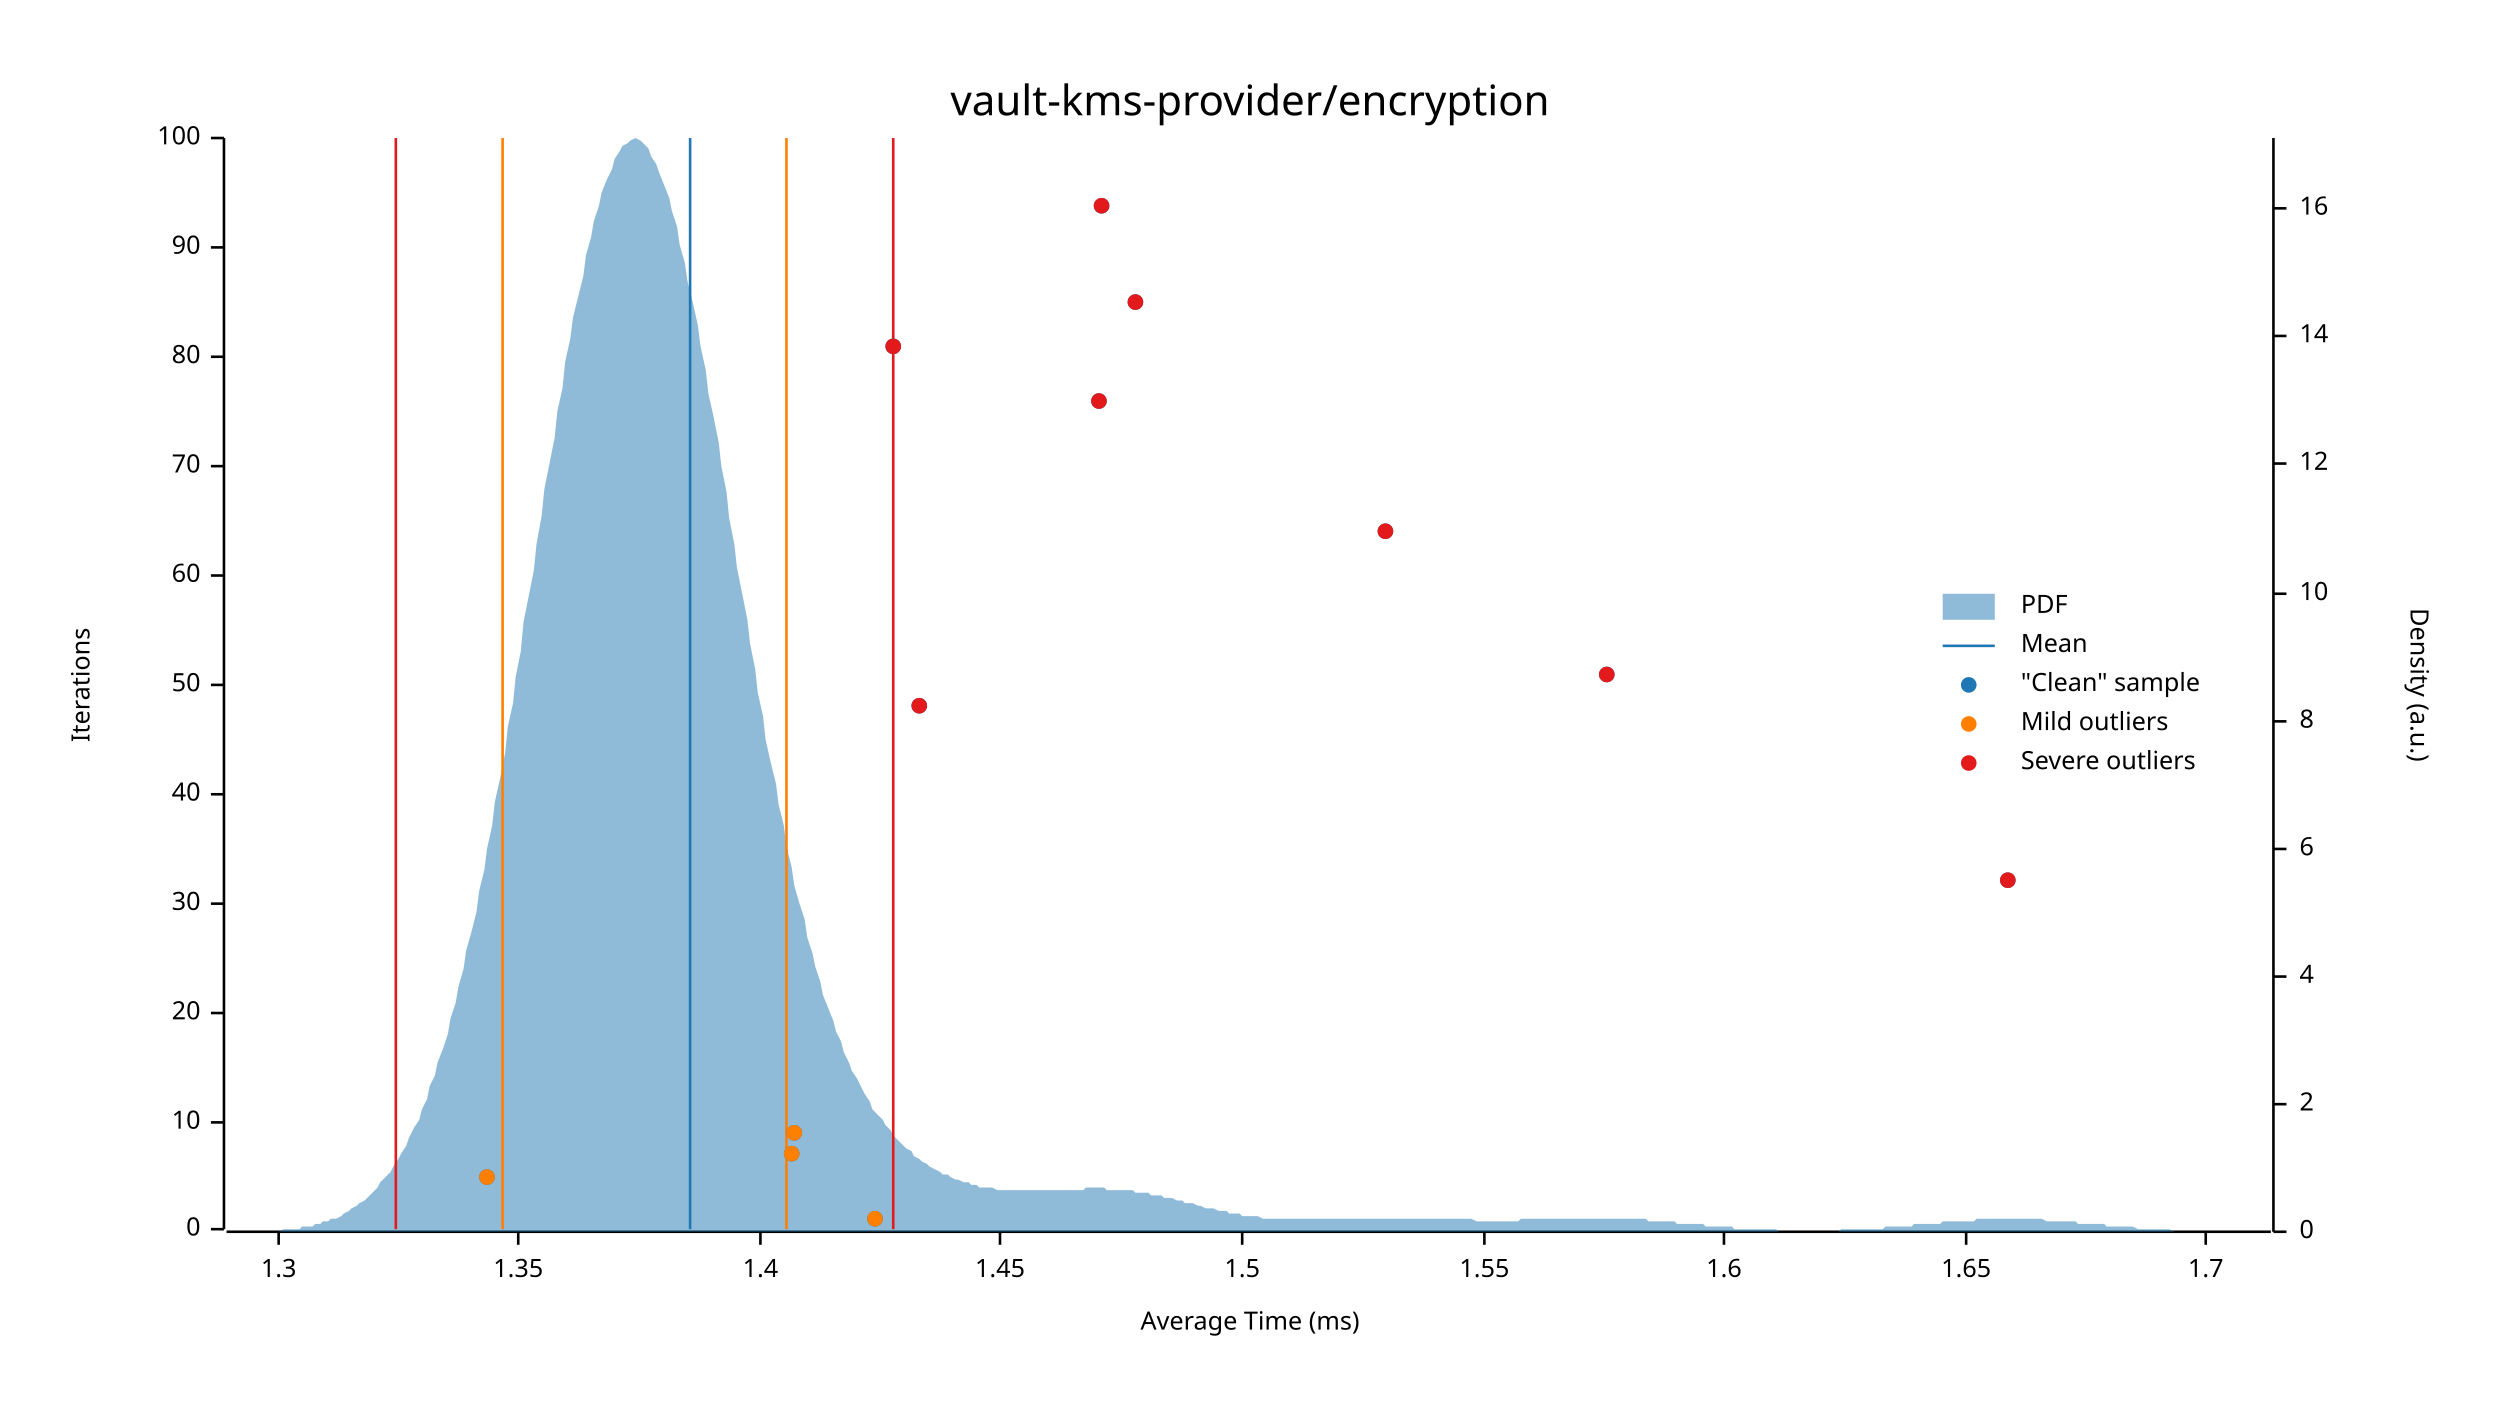
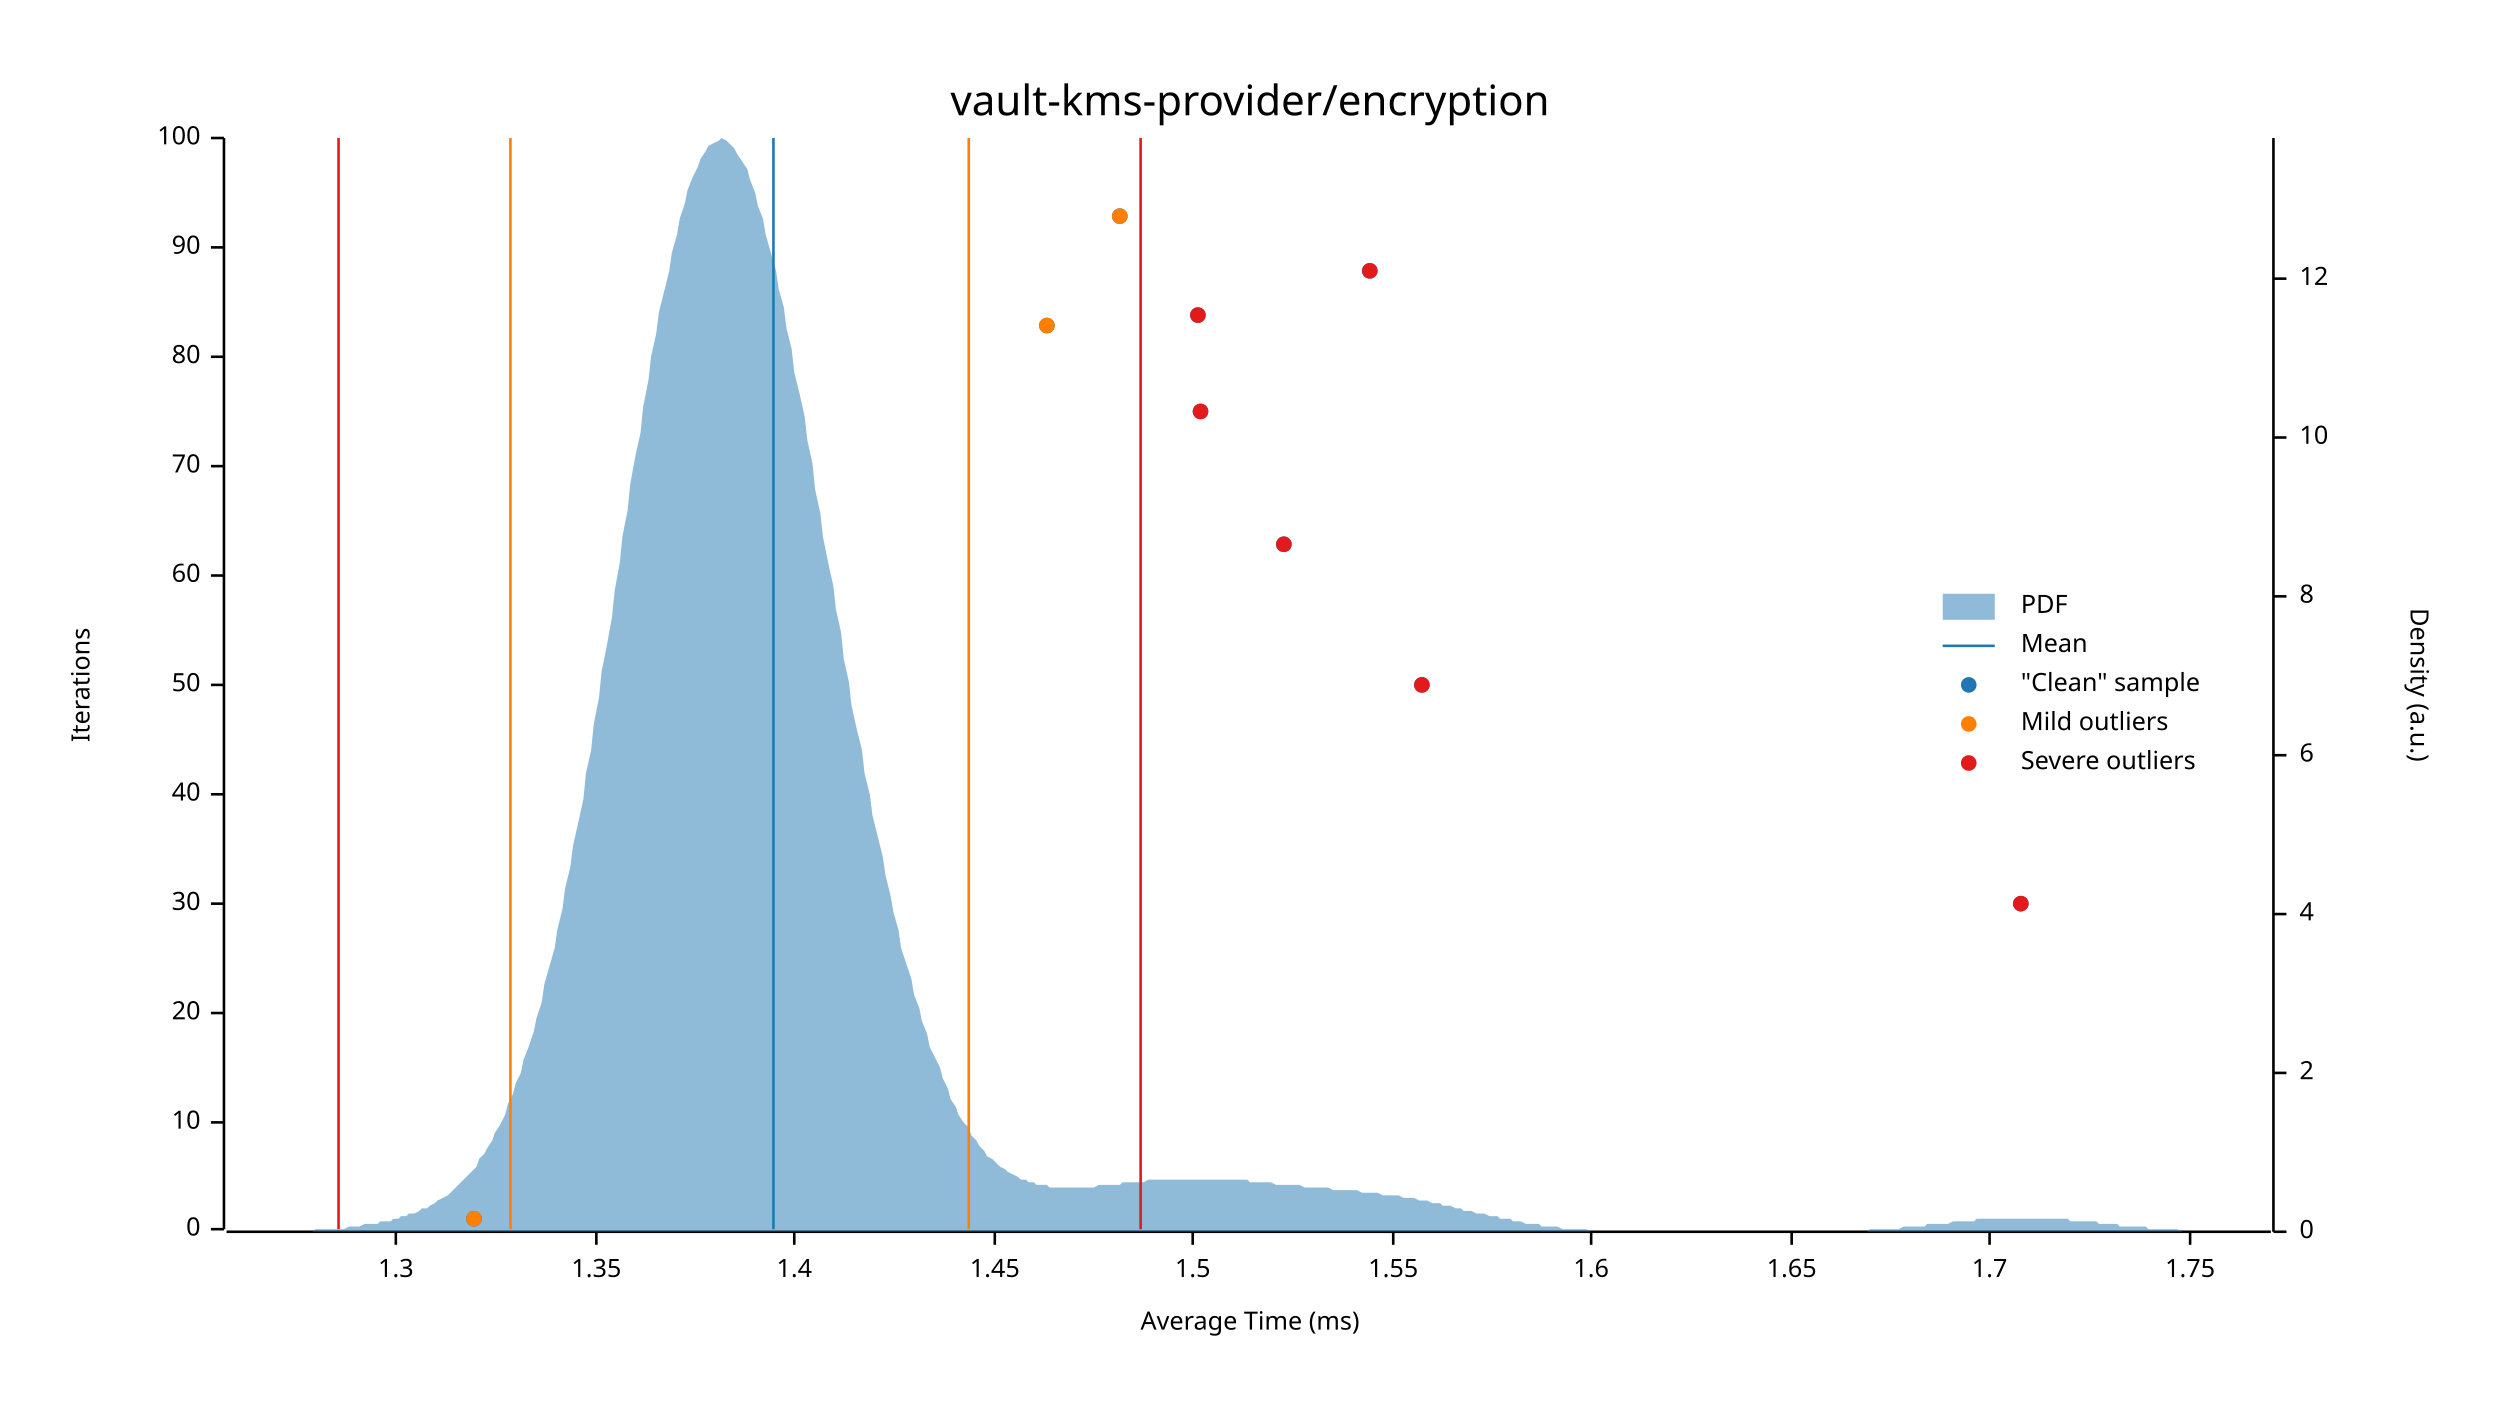
<svg xmlns="http://www.w3.org/2000/svg" width="960" height="540" viewBox="0 0 960 540">
  <text x="480" y="32" dy="0.76em" text-anchor="middle" font-family="sans-serif" font-size="16.129" opacity="1" fill="#000000">
vault-kms-provider/encryption
</text>
  <text x="27" y="263" dy="0.76em" text-anchor="middle" font-family="sans-serif" font-size="9.677" opacity="1" fill="#000000" transform="rotate(270, 27, 263)">
Iterations
</text>
  <text x="480" y="513" dy="-0.5ex" text-anchor="middle" font-family="sans-serif" font-size="9.677" opacity="1" fill="#000000">
Average Time (ms)
</text>
  <polyline fill="none" opacity="1" stroke="#000000" stroke-width="1" points="86,53 86,472 " />
  <text x="77" y="472" dy="0.5ex" text-anchor="end" font-family="sans-serif" font-size="9.677" opacity="1" fill="#000000">
0
</text>
  <polyline fill="none" opacity="1" stroke="#000000" stroke-width="1" points="81,472 86,472 " />
  <text x="77" y="431" dy="0.5ex" text-anchor="end" font-family="sans-serif" font-size="9.677" opacity="1" fill="#000000">
10
</text>
  <polyline fill="none" opacity="1" stroke="#000000" stroke-width="1" points="81,431 86,431 " />
  <text x="77" y="389" dy="0.5ex" text-anchor="end" font-family="sans-serif" font-size="9.677" opacity="1" fill="#000000">
20
</text>
  <polyline fill="none" opacity="1" stroke="#000000" stroke-width="1" points="81,389 86,389 " />
  <text x="77" y="347" dy="0.5ex" text-anchor="end" font-family="sans-serif" font-size="9.677" opacity="1" fill="#000000">
30
</text>
  <polyline fill="none" opacity="1" stroke="#000000" stroke-width="1" points="81,347 86,347 " />
  <text x="77" y="305" dy="0.5ex" text-anchor="end" font-family="sans-serif" font-size="9.677" opacity="1" fill="#000000">
40
</text>
  <polyline fill="none" opacity="1" stroke="#000000" stroke-width="1" points="81,305 86,305 " />
  <text x="77" y="263" dy="0.5ex" text-anchor="end" font-family="sans-serif" font-size="9.677" opacity="1" fill="#000000">
50
</text>
  <polyline fill="none" opacity="1" stroke="#000000" stroke-width="1" points="81,263 86,263 " />
  <text x="77" y="221" dy="0.5ex" text-anchor="end" font-family="sans-serif" font-size="9.677" opacity="1" fill="#000000">
60
</text>
  <polyline fill="none" opacity="1" stroke="#000000" stroke-width="1" points="81,221 86,221 " />
  <text x="77" y="179" dy="0.5ex" text-anchor="end" font-family="sans-serif" font-size="9.677" opacity="1" fill="#000000">
70
</text>
  <polyline fill="none" opacity="1" stroke="#000000" stroke-width="1" points="81,179 86,179 " />
  <text x="77" y="137" dy="0.5ex" text-anchor="end" font-family="sans-serif" font-size="9.677" opacity="1" fill="#000000">
80
</text>
  <polyline fill="none" opacity="1" stroke="#000000" stroke-width="1" points="81,137 86,137 " />
  <text x="77" y="95" dy="0.5ex" text-anchor="end" font-family="sans-serif" font-size="9.677" opacity="1" fill="#000000">
90
</text>
  <polyline fill="none" opacity="1" stroke="#000000" stroke-width="1" points="81,95 86,95 " />
  <text x="77" y="53" dy="0.5ex" text-anchor="end" font-family="sans-serif" font-size="9.677" opacity="1" fill="#000000">
100
</text>
  <polyline fill="none" opacity="1" stroke="#000000" stroke-width="1" points="81,53 86,53 " />
  <polyline fill="none" opacity="1" stroke="#000000" stroke-width="1" points="87,473 872,473 " />
-   <text x="107" y="483" dy="0.76em" text-anchor="middle" font-family="sans-serif" font-size="9.677" opacity="1" fill="#000000">
+   <text x="152" y="483" dy="0.76em" text-anchor="middle" font-family="sans-serif" font-size="9.677" opacity="1" fill="#000000">
1.3
</text>
-   <polyline fill="none" opacity="1" stroke="#000000" stroke-width="1" points="107,473 107,478 " />
-   <text x="199" y="483" dy="0.76em" text-anchor="middle" font-family="sans-serif" font-size="9.677" opacity="1" fill="#000000">
+   <polyline fill="none" opacity="1" stroke="#000000" stroke-width="1" points="152,473 152,478 " />
+   <text x="229" y="483" dy="0.76em" text-anchor="middle" font-family="sans-serif" font-size="9.677" opacity="1" fill="#000000">
1.35
</text>
-   <polyline fill="none" opacity="1" stroke="#000000" stroke-width="1" points="199,473 199,478 " />
-   <text x="292" y="483" dy="0.76em" text-anchor="middle" font-family="sans-serif" font-size="9.677" opacity="1" fill="#000000">
+   <polyline fill="none" opacity="1" stroke="#000000" stroke-width="1" points="229,473 229,478 " />
+   <text x="305" y="483" dy="0.76em" text-anchor="middle" font-family="sans-serif" font-size="9.677" opacity="1" fill="#000000">
1.4
</text>
-   <polyline fill="none" opacity="1" stroke="#000000" stroke-width="1" points="292,473 292,478 " />
-   <text x="384" y="483" dy="0.76em" text-anchor="middle" font-family="sans-serif" font-size="9.677" opacity="1" fill="#000000">
+   <polyline fill="none" opacity="1" stroke="#000000" stroke-width="1" points="305,473 305,478 " />
+   <text x="382" y="483" dy="0.76em" text-anchor="middle" font-family="sans-serif" font-size="9.677" opacity="1" fill="#000000">
1.45
</text>
-   <polyline fill="none" opacity="1" stroke="#000000" stroke-width="1" points="384,473 384,478 " />
-   <text x="477" y="483" dy="0.76em" text-anchor="middle" font-family="sans-serif" font-size="9.677" opacity="1" fill="#000000">
+   <polyline fill="none" opacity="1" stroke="#000000" stroke-width="1" points="382,473 382,478 " />
+   <text x="458" y="483" dy="0.76em" text-anchor="middle" font-family="sans-serif" font-size="9.677" opacity="1" fill="#000000">
1.5
</text>
-   <polyline fill="none" opacity="1" stroke="#000000" stroke-width="1" points="477,473 477,478 " />
-   <text x="570" y="483" dy="0.76em" text-anchor="middle" font-family="sans-serif" font-size="9.677" opacity="1" fill="#000000">
+   <polyline fill="none" opacity="1" stroke="#000000" stroke-width="1" points="458,473 458,478 " />
+   <text x="535" y="483" dy="0.76em" text-anchor="middle" font-family="sans-serif" font-size="9.677" opacity="1" fill="#000000">
1.55
</text>
-   <polyline fill="none" opacity="1" stroke="#000000" stroke-width="1" points="570,473 570,478 " />
-   <text x="662" y="483" dy="0.76em" text-anchor="middle" font-family="sans-serif" font-size="9.677" opacity="1" fill="#000000">
+   <polyline fill="none" opacity="1" stroke="#000000" stroke-width="1" points="535,473 535,478 " />
+   <text x="611" y="483" dy="0.76em" text-anchor="middle" font-family="sans-serif" font-size="9.677" opacity="1" fill="#000000">
1.6
</text>
-   <polyline fill="none" opacity="1" stroke="#000000" stroke-width="1" points="662,473 662,478 " />
-   <text x="755" y="483" dy="0.76em" text-anchor="middle" font-family="sans-serif" font-size="9.677" opacity="1" fill="#000000">
+   <polyline fill="none" opacity="1" stroke="#000000" stroke-width="1" points="611,473 611,478 " />
+   <text x="688" y="483" dy="0.76em" text-anchor="middle" font-family="sans-serif" font-size="9.677" opacity="1" fill="#000000">
1.65
</text>
-   <polyline fill="none" opacity="1" stroke="#000000" stroke-width="1" points="755,473 755,478 " />
-   <text x="847" y="483" dy="0.76em" text-anchor="middle" font-family="sans-serif" font-size="9.677" opacity="1" fill="#000000">
+   <polyline fill="none" opacity="1" stroke="#000000" stroke-width="1" points="688,473 688,478 " />
+   <text x="764" y="483" dy="0.76em" text-anchor="middle" font-family="sans-serif" font-size="9.677" opacity="1" fill="#000000">
1.7
</text>
-   <polyline fill="none" opacity="1" stroke="#000000" stroke-width="1" points="847,473 847,478 " />
+   <polyline fill="none" opacity="1" stroke="#000000" stroke-width="1" points="764,473 764,478 " />
+   <text x="841" y="483" dy="0.76em" text-anchor="middle" font-family="sans-serif" font-size="9.677" opacity="1" fill="#000000">
+ 1.75
+ </text>
+   <polyline fill="none" opacity="1" stroke="#000000" stroke-width="1" points="841,473 841,478 " />
  <text x="933" y="263" dy="0.76em" text-anchor="middle" font-family="sans-serif" font-size="9.677" opacity="1" fill="#000000" transform="rotate(90, 933, 263)">
Density (a.u.)
</text>
  <polyline fill="none" opacity="1" stroke="#000000" stroke-width="1" points="873,53 873,473 " />
  <text x="883" y="473" dy="0.5ex" text-anchor="start" font-family="sans-serif" font-size="9.677" opacity="1" fill="#000000">
0
</text>
  <polyline fill="none" opacity="1" stroke="#000000" stroke-width="1" points="873,473 878,473 " />
-   <text x="883" y="424" dy="0.5ex" text-anchor="start" font-family="sans-serif" font-size="9.677" opacity="1" fill="#000000">
+   <text x="883" y="412" dy="0.5ex" text-anchor="start" font-family="sans-serif" font-size="9.677" opacity="1" fill="#000000">
2
</text>
-   <polyline fill="none" opacity="1" stroke="#000000" stroke-width="1" points="873,424 878,424 " />
-   <text x="883" y="375" dy="0.5ex" text-anchor="start" font-family="sans-serif" font-size="9.677" opacity="1" fill="#000000">
+   <polyline fill="none" opacity="1" stroke="#000000" stroke-width="1" points="873,412 878,412 " />
+   <text x="883" y="351" dy="0.5ex" text-anchor="start" font-family="sans-serif" font-size="9.677" opacity="1" fill="#000000">
4
</text>
-   <polyline fill="none" opacity="1" stroke="#000000" stroke-width="1" points="873,375 878,375 " />
-   <text x="883" y="326" dy="0.5ex" text-anchor="start" font-family="sans-serif" font-size="9.677" opacity="1" fill="#000000">
+   <polyline fill="none" opacity="1" stroke="#000000" stroke-width="1" points="873,351 878,351 " />
+   <text x="883" y="290" dy="0.5ex" text-anchor="start" font-family="sans-serif" font-size="9.677" opacity="1" fill="#000000">
6
</text>
-   <polyline fill="none" opacity="1" stroke="#000000" stroke-width="1" points="873,326 878,326 " />
-   <text x="883" y="277" dy="0.5ex" text-anchor="start" font-family="sans-serif" font-size="9.677" opacity="1" fill="#000000">
+   <polyline fill="none" opacity="1" stroke="#000000" stroke-width="1" points="873,290 878,290 " />
+   <text x="883" y="229" dy="0.5ex" text-anchor="start" font-family="sans-serif" font-size="9.677" opacity="1" fill="#000000">
8
</text>
-   <polyline fill="none" opacity="1" stroke="#000000" stroke-width="1" points="873,277 878,277 " />
-   <text x="883" y="228" dy="0.5ex" text-anchor="start" font-family="sans-serif" font-size="9.677" opacity="1" fill="#000000">
+   <polyline fill="none" opacity="1" stroke="#000000" stroke-width="1" points="873,229 878,229 " />
+   <text x="883" y="168" dy="0.5ex" text-anchor="start" font-family="sans-serif" font-size="9.677" opacity="1" fill="#000000">
10
</text>
-   <polyline fill="none" opacity="1" stroke="#000000" stroke-width="1" points="873,228 878,228 " />
-   <text x="883" y="178" dy="0.5ex" text-anchor="start" font-family="sans-serif" font-size="9.677" opacity="1" fill="#000000">
+   <polyline fill="none" opacity="1" stroke="#000000" stroke-width="1" points="873,168 878,168 " />
+   <text x="883" y="107" dy="0.5ex" text-anchor="start" font-family="sans-serif" font-size="9.677" opacity="1" fill="#000000">
12
</text>
-   <polyline fill="none" opacity="1" stroke="#000000" stroke-width="1" points="873,178 878,178 " />
-   <text x="883" y="129" dy="0.5ex" text-anchor="start" font-family="sans-serif" font-size="9.677" opacity="1" fill="#000000">
- 14
- </text>
-   <polyline fill="none" opacity="1" stroke="#000000" stroke-width="1" points="873,129 878,129 " />
-   <text x="883" y="80" dy="0.5ex" text-anchor="start" font-family="sans-serif" font-size="9.677" opacity="1" fill="#000000">
- 16
- </text>
-   <polyline fill="none" opacity="1" stroke="#000000" stroke-width="1" points="873,80 878,80 " />
-   <polygon opacity="0.5" fill="#1F78B4" points="87,473 88,473 90,473 91,473 93,473 94,473 96,473 98,473 99,473 101,473 102,473 104,473 105,473 107,473 109,472 110,472 112,472 113,472 115,472 116,471 118,471 120,471 121,470 123,470 124,469 126,469 127,468 129,468 131,467 132,466 134,465 135,464 137,463 138,462 140,461 142,459 143,458 145,456 146,454 148,452 150,450 151,448 153,445 154,443 156,440 157,437 159,433 161,430 162,426 164,422 165,417 167,413 168,408 170,403 172,397 173,391 175,385 176,379 178,372 179,365 181,358 183,350 184,342 186,334 187,326 189,317 190,308 192,299 194,289 195,279 197,270 198,260 200,250 201,239 203,229 205,219 206,209 208,198 209,188 211,178 213,168 214,158 216,149 217,139 219,130 220,122 222,114 224,106 225,98 227,91 228,85 230,79 231,74 233,69 235,65 236,61 238,58 239,56 241,55 242,54 244,53 246,54 247,55 249,57 250,60 252,63 253,66 255,71 257,76 258,81 260,87 261,94 263,101 264,108 266,116 268,125 269,133 271,142 272,151 274,160 276,170 277,179 279,189 280,199 282,209 283,218 285,228 287,238 288,247 290,257 291,266 293,275 294,284 296,293 298,301 299,309 301,317 302,325 304,333 305,340 307,347 309,353 310,360 312,366 313,371 315,377 316,382 318,387 320,392 321,396 323,400 324,404 326,408 327,411 329,414 331,418 332,420 334,423 335,426 337,428 339,430 340,432 342,434 343,436 345,438 346,439 348,441 350,442 351,444 353,445 354,446 356,447 357,448 359,449 361,450 362,451 364,451 365,452 367,453 368,453 370,454 372,454 373,455 375,455 376,456 378,456 379,456 381,456 383,457 384,457 386,457 387,457 389,457 391,457 392,457 394,457 395,457 397,457 398,457 400,457 402,457 403,457 405,457 406,457 408,457 409,457 411,457 413,457 414,457 416,457 417,456 419,456 420,456 422,456 424,456 425,457 427,457 428,457 430,457 431,457 433,457 435,457 436,458 438,458 439,458 441,458 442,459 444,459 446,459 447,460 449,460 450,460 452,461 454,461 455,462 457,462 458,462 460,463 461,463 463,464 465,464 466,464 468,465 469,465 471,465 472,466 474,466 476,466 477,467 479,467 480,467 482,467 483,467 485,468 487,468 488,468 490,468 491,468 493,468 494,468 496,468 498,468 499,468 501,468 502,468 504,468 505,468 507,468 509,468 510,468 512,468 513,468 515,468 517,468 518,468 520,468 521,468 523,468 524,468 526,468 528,468 529,468 531,468 532,468 534,468 535,468 537,468 539,468 540,468 542,468 543,468 545,468 546,468 548,468 550,468 551,468 553,468 554,468 556,468 557,468 559,468 561,468 562,468 564,468 565,468 567,469 568,469 570,469 572,469 573,469 575,469 576,469 578,469 580,469 581,469 583,469 584,468 586,468 587,468 589,468 591,468 592,468 594,468 595,468 597,468 598,468 600,468 602,468 603,468 605,468 606,468 608,468 609,468 611,468 613,468 614,468 616,468 617,468 619,468 620,468 622,468 624,468 625,468 627,468 628,468 630,468 632,468 633,469 635,469 636,469 638,469 639,469 641,469 643,469 644,470 646,470 647,470 649,470 650,470 652,470 654,470 655,471 657,471 658,471 660,471 661,471 663,471 665,471 666,472 668,472 669,472 671,472 672,472 674,472 676,472 677,472 679,472 680,472 682,472 683,473 685,473 687,473 688,473 690,473 691,473 693,473 695,473 696,473 698,473 699,473 701,473 702,473 704,473 706,473 707,472 709,472 710,472 712,472 713,472 715,472 717,472 718,472 720,472 721,472 723,472 724,471 726,471 728,471 729,471 731,471 732,471 734,471 735,470 737,470 739,470 740,470 742,470 743,470 745,470 746,469 748,469 750,469 751,469 753,469 754,469 756,469 758,469 759,468 761,468 762,468 764,468 765,468 767,468 769,468 770,468 772,468 773,468 775,468 776,468 778,468 780,468 781,468 783,468 784,468 786,469 787,469 789,469 791,469 792,469 794,469 795,469 797,469 798,470 800,470 802,470 803,470 805,470 806,470 808,470 809,471 811,471 813,471 814,471 816,471 817,471 819,471 821,472 822,472 824,472 825,472 827,472 828,472 830,472 832,472 833,472 835,473 836,473 838,473 839,473 841,473 843,473 844,473 846,473 847,473 849,473 850,473 852,473 854,473 855,473 857,473 858,473 860,473 861,473 863,473 865,473 866,473 868,473 869,473 871,473 873,473 873,473 87,473 " />
-   <polyline fill="none" opacity="1" stroke="#1F78B4" stroke-width="1" points="265,472 265,53 " />
-   <polyline fill="none" opacity="1" stroke="#FF7F00" stroke-width="1" points="193,472 193,53 " />
-   <polyline fill="none" opacity="1" stroke="#FF7F00" stroke-width="1" points="302,472 302,53 " />
-   <polyline fill="none" opacity="1" stroke="#E31A1C" stroke-width="1" points="152,472 152,53 " />
-   <polyline fill="none" opacity="1" stroke="#E31A1C" stroke-width="1" points="343,472 343,53 " />
-   <circle cx="336" cy="468" r="3" opacity="1" fill="#1F78B4" stroke="none" stroke-width="1" />
-   <circle cx="187" cy="452" r="3" opacity="1" fill="#1F78B4" stroke="none" stroke-width="1" />
-   <circle cx="304" cy="443" r="3" opacity="1" fill="#1F78B4" stroke="none" stroke-width="1" />
-   <circle cx="305" cy="435" r="3" opacity="1" fill="#1F78B4" stroke="none" stroke-width="1" />
-   <circle cx="771" cy="338" r="3" opacity="1" fill="#1F78B4" stroke="none" stroke-width="1" />
-   <circle cx="353" cy="271" r="3" opacity="1" fill="#1F78B4" stroke="none" stroke-width="1" />
-   <circle cx="617" cy="259" r="3" opacity="1" fill="#1F78B4" stroke="none" stroke-width="1" />
-   <circle cx="532" cy="204" r="3" opacity="1" fill="#1F78B4" stroke="none" stroke-width="1" />
-   <circle cx="422" cy="154" r="3" opacity="1" fill="#1F78B4" stroke="none" stroke-width="1" />
-   <circle cx="343" cy="133" r="3" opacity="1" fill="#1F78B4" stroke="none" stroke-width="1" />
-   <circle cx="436" cy="116" r="3" opacity="1" fill="#1F78B4" stroke="none" stroke-width="1" />
-   <circle cx="423" cy="79" r="3" opacity="1" fill="#1F78B4" stroke="none" stroke-width="1" />
-   <circle cx="336" cy="468" r="3" opacity="1" fill="#FF7F00" stroke="none" stroke-width="1" />
-   <circle cx="187" cy="452" r="3" opacity="1" fill="#FF7F00" stroke="none" stroke-width="1" />
-   <circle cx="304" cy="443" r="3" opacity="1" fill="#FF7F00" stroke="none" stroke-width="1" />
-   <circle cx="305" cy="435" r="3" opacity="1" fill="#FF7F00" stroke="none" stroke-width="1" />
-   <circle cx="771" cy="338" r="3" opacity="1" fill="#E31A1C" stroke="none" stroke-width="1" />
-   <circle cx="353" cy="271" r="3" opacity="1" fill="#E31A1C" stroke="none" stroke-width="1" />
-   <circle cx="617" cy="259" r="3" opacity="1" fill="#E31A1C" stroke="none" stroke-width="1" />
-   <circle cx="532" cy="204" r="3" opacity="1" fill="#E31A1C" stroke="none" stroke-width="1" />
-   <circle cx="422" cy="154" r="3" opacity="1" fill="#E31A1C" stroke="none" stroke-width="1" />
-   <circle cx="343" cy="133" r="3" opacity="1" fill="#E31A1C" stroke="none" stroke-width="1" />
-   <circle cx="436" cy="116" r="3" opacity="1" fill="#E31A1C" stroke="none" stroke-width="1" />
-   <circle cx="423" cy="79" r="3" opacity="1" fill="#E31A1C" stroke="none" stroke-width="1" />
+   <polyline fill="none" opacity="1" stroke="#000000" stroke-width="1" points="873,107 878,107 " />
+   <polygon opacity="0.5" fill="#1F78B4" points="87,473 88,473 90,473 91,473 93,473 94,473 96,473 98,473 99,473 101,473 102,473 104,473 105,473 107,473 109,473 110,473 112,473 113,473 115,473 116,473 118,473 120,473 121,472 123,472 124,472 126,472 127,472 129,472 131,472 132,472 134,471 135,471 137,471 138,471 140,470 142,470 143,470 145,470 146,469 148,469 150,469 151,468 153,468 154,467 156,467 157,466 159,466 161,465 162,464 164,464 165,463 167,462 168,461 170,460 172,459 173,458 175,456 176,455 178,453 179,452 181,450 183,448 184,445 186,443 187,441 189,438 190,435 192,432 194,428 195,424 197,420 198,416 200,412 201,407 203,402 205,396 206,391 208,385 209,378 211,371 213,364 214,357 216,349 217,341 219,333 220,325 222,316 224,307 225,297 227,288 228,278 230,268 231,258 233,248 235,237 236,227 238,216 239,206 241,196 242,186 244,175 246,166 247,156 249,146 250,137 252,128 253,120 255,112 257,104 258,97 260,90 261,84 263,78 264,73 266,68 268,64 269,61 271,58 272,56 274,55 276,54 277,53 279,54 280,55 282,57 283,59 285,62 287,65 288,69 290,74 291,79 293,84 294,90 296,97 298,104 299,111 301,118 302,126 304,134 305,143 307,151 309,160 310,169 312,178 313,188 315,197 316,206 318,216 320,225 321,234 323,243 324,253 326,262 327,271 329,280 331,288 332,297 334,305 335,313 337,321 339,329 340,336 342,344 343,350 345,357 346,364 348,370 350,376 351,382 353,387 354,392 356,397 357,402 359,406 361,410 362,414 364,418 365,422 367,425 368,428 370,431 372,433 373,436 375,438 376,440 378,442 379,444 381,445 383,447 384,448 386,449 387,450 389,451 391,452 392,453 394,453 395,454 397,454 398,455 400,455 402,455 403,456 405,456 406,456 408,456 409,456 411,456 413,456 414,456 416,456 417,456 419,456 420,456 422,455 424,455 425,455 427,455 428,455 430,455 431,454 433,454 435,454 436,454 438,454 439,454 441,453 442,453 444,453 446,453 447,453 449,453 450,453 452,453 454,453 455,453 457,453 458,453 460,453 461,453 463,453 465,453 466,453 468,453 469,453 471,453 472,453 474,453 476,453 477,453 479,453 480,454 482,454 483,454 485,454 487,454 488,454 490,455 491,455 493,455 494,455 496,455 498,455 499,455 501,456 502,456 504,456 505,456 507,456 509,456 510,456 512,457 513,457 515,457 517,457 518,457 520,457 521,457 523,458 524,458 526,458 528,458 529,458 531,459 532,459 534,459 535,459 537,459 539,460 540,460 542,460 543,460 545,461 546,461 548,461 550,462 551,462 553,462 554,463 556,463 557,463 559,464 561,464 562,465 564,465 565,465 567,466 568,466 570,466 572,467 573,467 575,467 576,468 578,468 580,468 581,469 583,469 584,469 586,470 587,470 589,470 591,470 592,471 594,471 595,471 597,471 598,471 600,472 602,472 603,472 605,472 606,472 608,472 609,472 611,473 613,473 614,473 616,473 617,473 619,473 620,473 622,473 624,473 625,473 627,473 628,473 630,473 632,473 633,473 635,473 636,473 638,473 639,473 641,473 643,473 644,473 646,473 647,473 649,473 650,473 652,473 654,473 655,473 657,473 658,473 660,473 661,473 663,473 665,473 666,473 668,473 669,473 671,473 672,473 674,473 676,473 677,473 679,473 680,473 682,473 683,473 685,473 687,473 688,473 690,473 691,473 693,473 695,473 696,473 698,473 699,473 701,473 702,473 704,473 706,473 707,473 709,473 710,473 712,473 713,473 715,473 717,473 718,472 720,472 721,472 723,472 724,472 726,472 728,472 729,472 731,471 732,471 734,471 735,471 737,471 739,471 740,470 742,470 743,470 745,470 746,470 748,470 750,469 751,469 753,469 754,469 756,469 758,469 759,468 761,468 762,468 764,468 765,468 767,468 769,468 770,468 772,468 773,468 775,468 776,468 778,468 780,468 781,468 783,468 784,468 786,468 787,468 789,468 791,468 792,468 794,468 795,469 797,469 798,469 800,469 802,469 803,469 805,469 806,470 808,470 809,470 811,470 813,470 814,471 816,471 817,471 819,471 821,471 822,471 824,471 825,472 827,472 828,472 830,472 832,472 833,472 835,472 836,472 838,473 839,473 841,473 843,473 844,473 846,473 847,473 849,473 850,473 852,473 854,473 855,473 857,473 858,473 860,473 861,473 863,473 865,473 866,473 868,473 869,473 871,473 873,473 873,473 87,473 " />
+   <polyline fill="none" opacity="1" stroke="#1F78B4" stroke-width="1" points="297,472 297,53 " />
+   <polyline fill="none" opacity="1" stroke="#FF7F00" stroke-width="1" points="196,472 196,53 " />
+   <polyline fill="none" opacity="1" stroke="#FF7F00" stroke-width="1" points="372,472 372,53 " />
+   <polyline fill="none" opacity="1" stroke="#E31A1C" stroke-width="1" points="130,472 130,53 " />
+   <polyline fill="none" opacity="1" stroke="#E31A1C" stroke-width="1" points="438,472 438,53 " />
+   <circle cx="182" cy="468" r="3" opacity="1" fill="#1F78B4" stroke="none" stroke-width="1" />
+   <circle cx="776" cy="347" r="3" opacity="1" fill="#1F78B4" stroke="none" stroke-width="1" />
+   <circle cx="546" cy="263" r="3" opacity="1" fill="#1F78B4" stroke="none" stroke-width="1" />
+   <circle cx="493" cy="209" r="3" opacity="1" fill="#1F78B4" stroke="none" stroke-width="1" />
+   <circle cx="461" cy="158" r="3" opacity="1" fill="#1F78B4" stroke="none" stroke-width="1" />
+   <circle cx="402" cy="125" r="3" opacity="1" fill="#1F78B4" stroke="none" stroke-width="1" />
+   <circle cx="460" cy="121" r="3" opacity="1" fill="#1F78B4" stroke="none" stroke-width="1" />
+   <circle cx="526" cy="104" r="3" opacity="1" fill="#1F78B4" stroke="none" stroke-width="1" />
+   <circle cx="430" cy="83" r="3" opacity="1" fill="#1F78B4" stroke="none" stroke-width="1" />
+   <circle cx="182" cy="468" r="3" opacity="1" fill="#FF7F00" stroke="none" stroke-width="1" />
+   <circle cx="402" cy="125" r="3" opacity="1" fill="#FF7F00" stroke="none" stroke-width="1" />
+   <circle cx="430" cy="83" r="3" opacity="1" fill="#FF7F00" stroke="none" stroke-width="1" />
+   <circle cx="776" cy="347" r="3" opacity="1" fill="#E31A1C" stroke="none" stroke-width="1" />
+   <circle cx="546" cy="263" r="3" opacity="1" fill="#E31A1C" stroke="none" stroke-width="1" />
+   <circle cx="493" cy="209" r="3" opacity="1" fill="#E31A1C" stroke="none" stroke-width="1" />
+   <circle cx="461" cy="158" r="3" opacity="1" fill="#E31A1C" stroke="none" stroke-width="1" />
+   <circle cx="460" cy="121" r="3" opacity="1" fill="#E31A1C" stroke="none" stroke-width="1" />
+   <circle cx="526" cy="104" r="3" opacity="1" fill="#E31A1C" stroke="none" stroke-width="1" />
  <text x="776" y="228" dy="0.76em" text-anchor="start" font-family="sans-serif" font-size="9.677" opacity="1" fill="#000000">
PDF
</text>
  <text x="776" y="243" dy="0.76em" text-anchor="start" font-family="sans-serif" font-size="9.677" opacity="1" fill="#000000">
Mean
</text>
  <text x="776" y="258" dy="0.76em" text-anchor="start" font-family="sans-serif" font-size="9.677" opacity="1" fill="#000000">
"Clean" sample
</text>
  <text x="776" y="273" dy="0.76em" text-anchor="start" font-family="sans-serif" font-size="9.677" opacity="1" fill="#000000">
Mild outliers
</text>
  <text x="776" y="288" dy="0.76em" text-anchor="start" font-family="sans-serif" font-size="9.677" opacity="1" fill="#000000">
Severe outliers
</text>
  <rect x="746" y="228" width="20" height="10" opacity="0.5" fill="#1F78B4" stroke="none" />
  <polyline fill="none" opacity="1" stroke="#1F78B4" stroke-width="1" points="746,248 766,248 " />
  <circle cx="756" cy="263" r="3" opacity="1" fill="#1F78B4" stroke="none" stroke-width="1" />
  <circle cx="756" cy="278" r="3" opacity="1" fill="#FF7F00" stroke="none" stroke-width="1" />
  <circle cx="756" cy="293" r="3" opacity="1" fill="#E31A1C" stroke="none" stroke-width="1" />
</svg>
